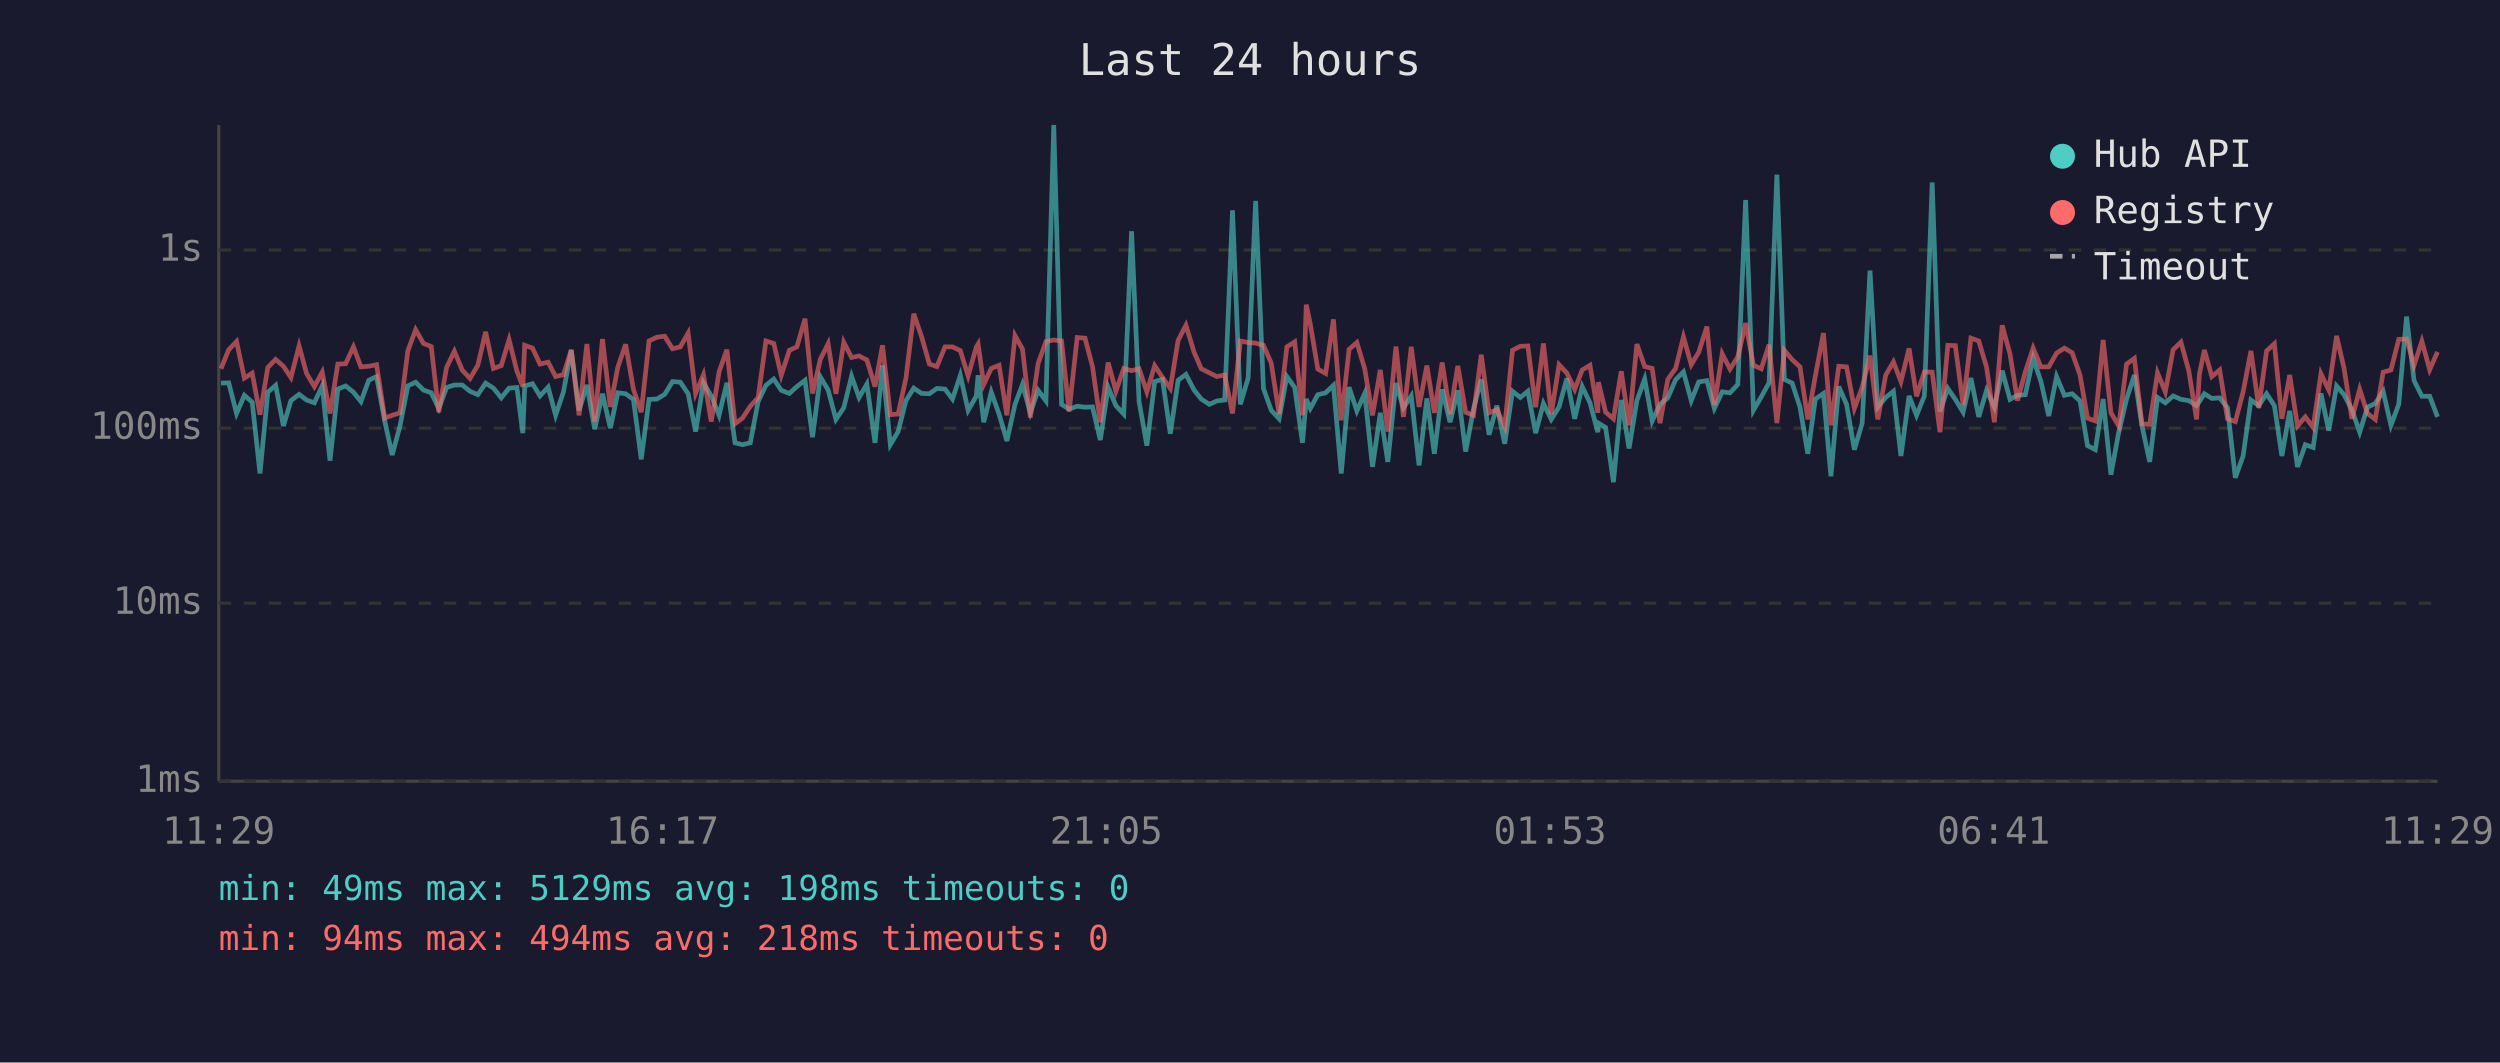
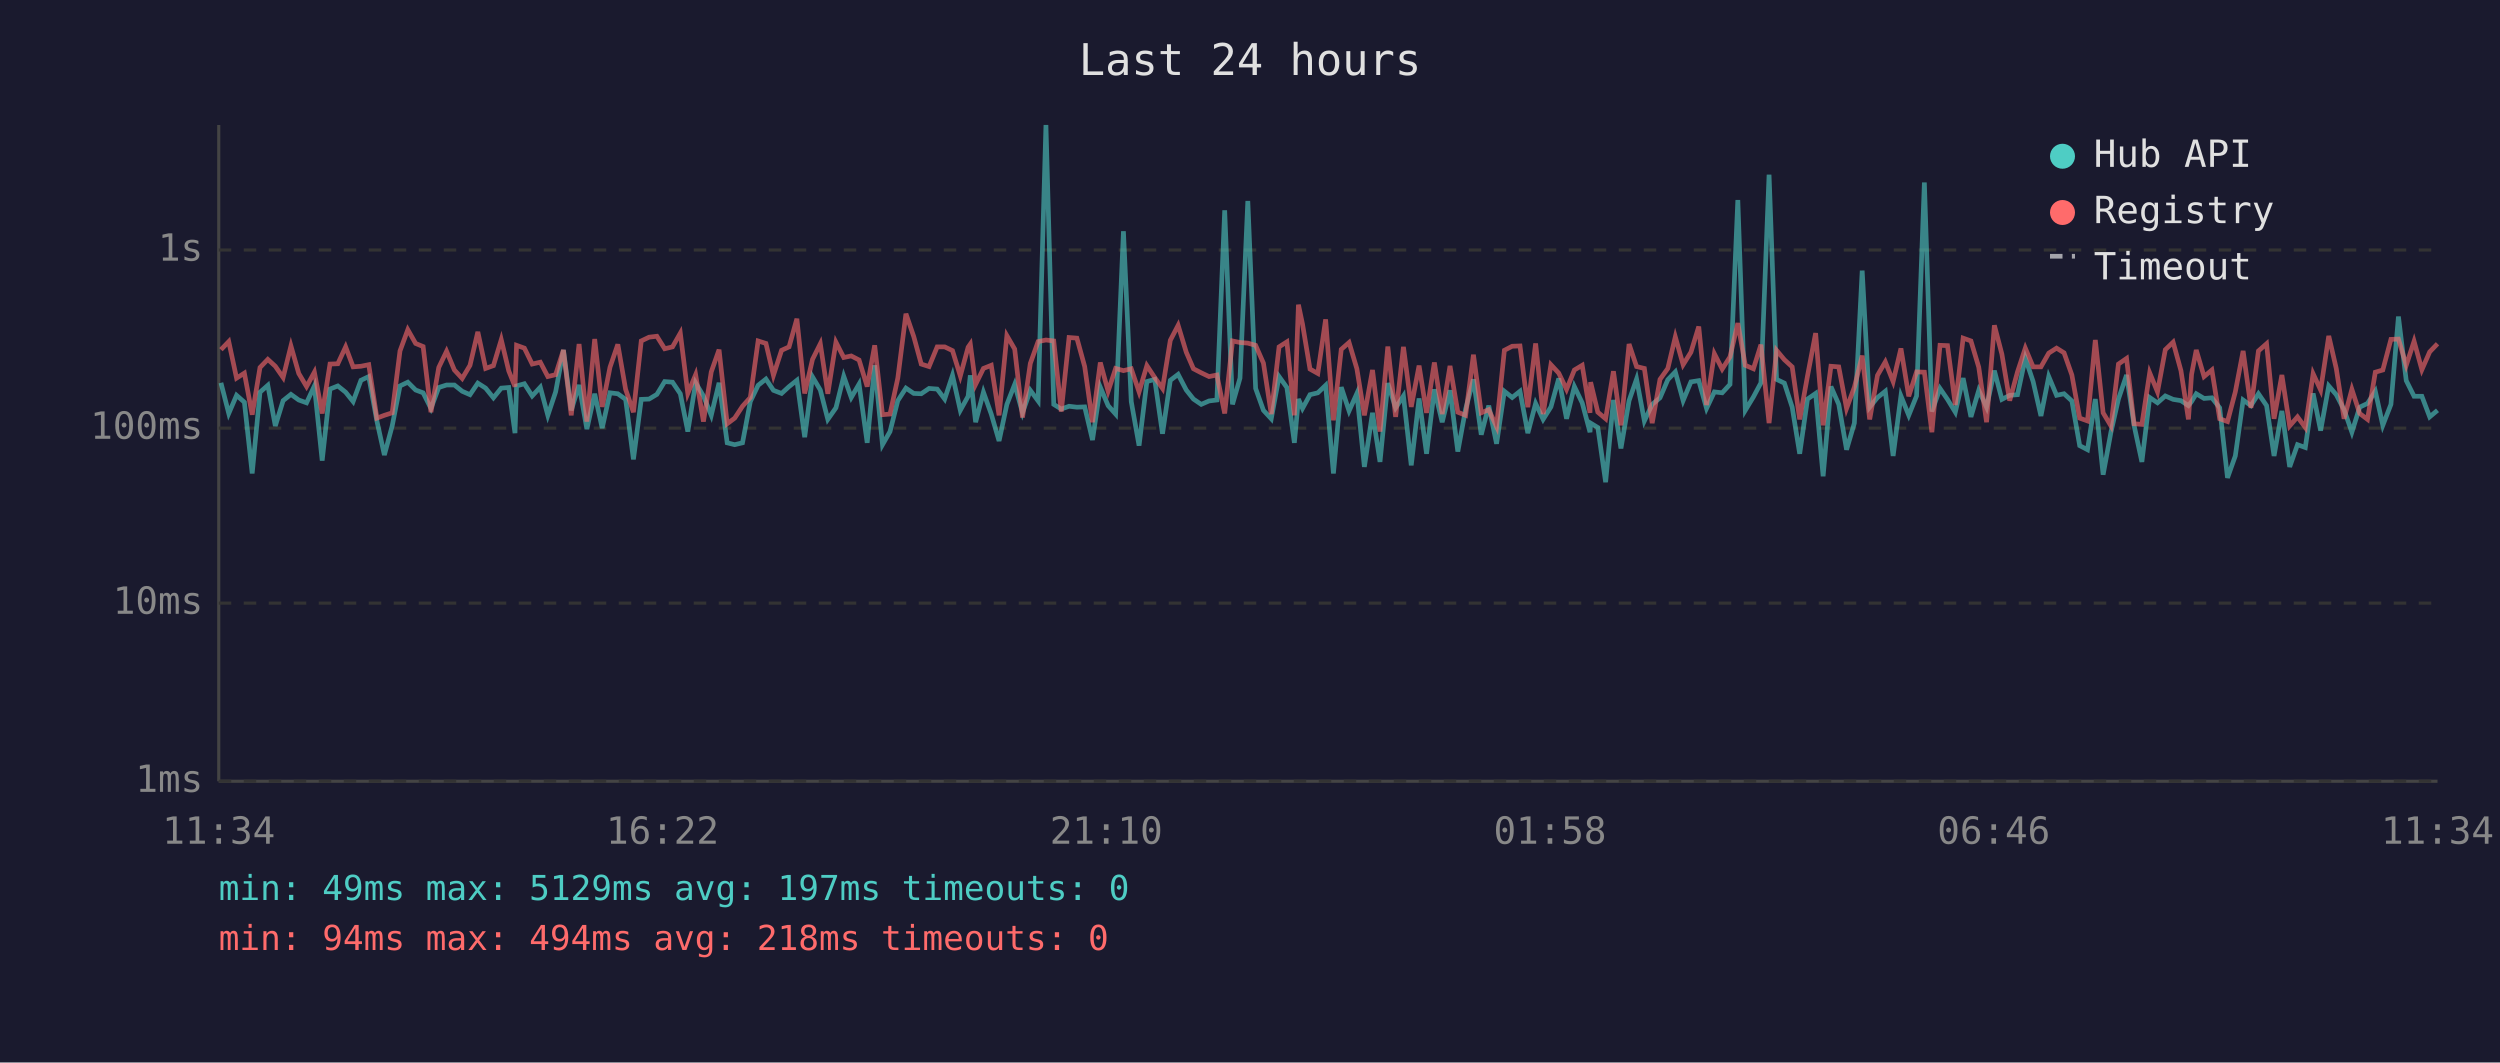
<svg xmlns="http://www.w3.org/2000/svg" viewBox="0 0 800 340" font-family="monospace" font-size="12">
  <rect width="800" height="340" fill="#1a1a2e" />
  <text x="400" y="24" fill="#e0e0e0" font-size="14" text-anchor="middle">Last 24 hours</text>
  <line x1="70" y1="40" x2="70" y2="250" stroke="#444" stroke-width="1" />
  <line x1="70" y1="250" x2="780" y2="250" stroke="#444" stroke-width="1" />
  <line x1="70" y1="250" x2="780" y2="250" stroke="#333" stroke-width="1" stroke-dasharray="4" />
  <text x="65" y="250" fill="#888" text-anchor="end" dominant-baseline="middle">1ms</text>
  <line x1="70" y1="193" x2="780" y2="193" stroke="#333" stroke-width="1" stroke-dasharray="4" />
  <text x="65" y="193" fill="#888" text-anchor="end" dominant-baseline="middle">10ms</text>
  <line x1="70" y1="137" x2="780" y2="137" stroke="#333" stroke-width="1" stroke-dasharray="4" />
  <text x="65" y="137" fill="#888" text-anchor="end" dominant-baseline="middle">100ms</text>
  <line x1="70" y1="80" x2="780" y2="80" stroke="#333" stroke-width="1" stroke-dasharray="4" />
  <text x="65" y="80" fill="#888" text-anchor="end" dominant-baseline="middle">1s</text>
-   <text x="70" y="270" fill="#888" text-anchor="middle">11:29</text>
-   <text x="212" y="270" fill="#888" text-anchor="middle">16:17</text>
-   <text x="354" y="270" fill="#888" text-anchor="middle">21:05</text>
-   <text x="496" y="270" fill="#888" text-anchor="middle">01:53</text>
-   <text x="638" y="270" fill="#888" text-anchor="middle">06:41</text>
-   <text x="780" y="270" fill="#888" text-anchor="middle">11:29</text>
-   <polyline points="70.7,122.6 73.2,122.5 75.7,132.3 78.2,126.5 80.7,128.7 83.2,151.5 85.7,125.5 88.2,123.3 90.7,136.3 93.1,128.2 95.7,126.2 98.1,128.0 100.6,128.9 103.1,123.5 105.6,147.4 108.1,124.5 110.6,123.5 113.1,125.5 115.5,128.5 118.0,121.7 120.5,120.5 123.1,134.7 125.5,145.6 128.0,136.3 130.5,123.5 133.0,122.3 135.5,124.8 138.0,125.7 140.4,130.7 142.9,124.0 145.4,123.2 147.9,123.2 150.4,125.2 152.9,126.3 155.4,122.6 157.9,124.2 160.4,127.3 162.9,124.2 165.4,124.0 167.3,138.6 167.9,123.5 170.4,122.8 172.8,126.7 175.4,123.9 177.8,132.9 180.3,125.4 182.8,112.0 185.3,131.3 187.8,123.2 190.3,137.3 192.8,126.0 195.3,137.0 197.7,125.7 200.2,126.0 202.7,127.8 205.2,147.0 207.7,127.8 210.2,127.7 212.7,126.2 215.2,122.1 217.7,122.3 220.2,126.0 222.6,138.1 225.1,122.5 227.6,126.7 230.1,132.9 232.6,122.5 235.2,141.7 237.6,142.3 240.1,141.7 242.6,128.5 245.1,123.3 247.6,121.3 250.0,124.9 252.6,125.9 255.0,123.7 257.6,121.7 260.0,139.9 262.5,120.6 265.0,124.8 267.5,134.2 270.0,130.5 272.5,120.4 274.9,127.2 277.4,122.9 280.0,141.7 282.4,116.9 284.9,142.3 287.4,138.1 289.9,128.2 292.4,124.2 294.9,125.9 297.4,126.0 299.8,124.3 302.4,124.5 304.8,127.7 307.3,120.1 309.8,131.3 312.4,126.8 313.0,120.1 314.8,135.1 317.2,125.5 319.7,132.5 322.2,141.1 324.8,129.4 327.2,123.0 329.7,132.1 332.2,124.9 334.7,128.3 337.2,40.0 339.7,129.4 342.1,130.9 344.7,130.0 347.2,130.3 349.6,130.2 352.1,140.8 354.6,123.9 357.1,129.8 359.6,132.5 362.1,74.0 364.5,128.5 367.0,142.6 369.5,122.1 372.0,121.4 374.5,138.8 377.0,121.7 379.5,119.8 382.1,124.8 384.4,127.7 387.0,129.4 389.4,128.3 391.9,128.0 394.4,67.3 396.9,129.4 399.4,121.0 401.8,64.3 404.3,124.3 406.8,131.3 409.3,134.0 411.8,120.5 414.3,124.0 416.8,141.7 418.0,127.7 419.3,130.7 421.7,126.3 424.2,125.7 426.7,123.3 429.2,151.5 431.7,123.9 434.2,131.5 436.7,125.9 439.2,149.4 441.7,132.1 444.1,147.8 446.7,122.6 449.1,130.5 451.6,126.7 454.1,148.9 456.6,127.5 459.0,145.2 461.5,124.6 464.0,135.1 466.5,124.9 469.0,144.5 471.5,130.9 474.0,121.4 476.5,139.1 479.0,129.8 481.5,142.0 484.0,125.2 486.5,127.2 488.9,125.2 491.4,138.6 493.9,129.1 496.4,134.2 498.9,130.2 501.4,121.1 503.9,134.0 506.3,123.7 508.8,128.9 511.3,138.3 511.5,135.4 513.8,136.8 516.3,154.3 518.8,128.0 521.3,143.5 523.8,128.2 526.3,121.3 528.7,134.7 531.2,129.4 533.7,127.3 536.2,121.5 538.7,119.0 541.2,128.2 543.6,122.2 546.2,121.8 548.6,130.7 551.1,125.4 553.6,125.7 556.1,123.0 558.6,64.0 561.1,131.3 563.6,127.0 566.1,122.5 568.6,55.9 571.0,121.4 573.5,122.6 576.0,130.3 578.5,145.2 580.9,127.7 583.5,125.9 585.9,152.4 588.4,123.7 590.9,129.4 593.4,143.9 595.9,135.4 598.4,86.6 600.9,130.3 603.4,127.2 605.9,125.2 608.3,145.9 610.9,126.7 613.3,132.9 615.8,126.7 618.3,58.4 620.8,131.7 623.3,124.3 625.7,127.8 628.2,131.9 630.7,121.0 633.2,133.4 635.7,124.9 638.2,130.3 640.7,118.6 643.2,127.8 645.6,126.5 648.1,126.3 650.6,114.6 653.1,122.1 655.6,133.1 658.1,120.5 660.6,126.5 663.1,126.0 665.6,128.3 668.0,142.6 670.5,143.9 673.0,127.7 675.5,151.9 678.0,138.3 680.5,127.7 683.0,120.0 685.4,136.1 687.9,147.8 690.4,127.2 692.9,128.9 695.4,126.7 697.9,127.8 700.4,128.2 702.9,129.8 703.8,128.5 705.4,126.0 707.8,127.5 710.3,127.3 712.8,130.5 715.3,152.9 717.8,145.9 720.3,128.0 722.8,129.8 725.3,126.0 727.8,129.8 730.2,145.9 732.7,131.5 735.2,149.4 737.7,142.3 740.2,143.2 742.7,125.9 745.2,137.8 747.7,123.5 750.1,126.3 752.6,131.1 755.1,138.3 757.6,130.3 760.1,129.1 762.6,125.2 765.1,136.1 767.6,129.4 770.1,101.3 772.5,121.8 775.0,126.8 777.5,126.8 780.0,133.4" fill="none" stroke="#4ecdc4" stroke-width="1.5" opacity="0.6" />
-   <polyline points="70.7,118.0 73.2,111.9 75.7,109.3 78.2,121.0 80.7,119.4 83.2,132.7 85.7,117.6 88.2,115.0 90.7,117.2 93.1,120.8 95.7,110.7 98.1,119.5 100.6,123.7 103.1,119.1 105.6,132.3 108.1,116.5 110.6,116.4 113.1,111.0 115.5,117.4 118.0,117.2 120.5,116.7 123.1,133.8 125.5,132.9 128.0,132.1 130.5,112.3 133.0,105.5 135.5,109.9 138.0,110.9 140.4,131.9 142.9,117.6 145.4,112.4 147.9,118.4 150.4,121.1 152.9,116.9 155.4,106.2 157.9,117.9 160.4,117.0 162.9,108.7 165.4,118.7 167.3,123.7 167.9,110.5 170.4,111.4 172.8,116.5 175.4,115.9 177.8,120.5 180.3,119.9 182.8,112.0 185.3,132.9 187.8,110.1 190.3,134.9 192.8,108.5 195.3,130.2 197.7,117.5 200.2,110.2 202.7,124.6 205.2,131.9 207.7,109.1 210.2,107.9 212.7,107.6 215.2,111.6 217.7,111.0 220.2,106.6 222.6,125.9 225.1,119.9 227.6,134.9 230.1,119.0 232.6,111.9 235.2,135.6 237.6,133.8 240.1,130.0 242.6,127.2 245.1,109.1 247.6,109.9 250.0,120.1 252.6,112.1 255.0,111.0 257.6,102.0 260.0,125.9 262.5,115.0 265.0,110.0 267.5,126.0 270.0,109.5 272.5,114.4 274.9,113.9 277.4,115.2 280.0,123.7 282.4,110.5 284.9,132.7 287.4,132.5 289.9,121.0 292.4,100.4 294.9,107.7 297.4,116.5 299.8,117.3 302.4,111.0 304.8,111.0 307.3,112.2 309.8,120.3 312.4,111.1 313.0,110.1 314.8,123.0 317.2,117.9 319.7,116.9 322.2,132.9 324.8,107.4 327.2,111.7 329.7,133.6 332.2,116.3 334.7,109.3 337.2,108.8 339.7,109.1 342.1,131.7 344.7,108.0 347.2,108.2 349.6,117.3 352.1,135.1 354.6,116.0 357.1,125.2 359.6,117.9 362.1,118.6 364.5,118.0 367.0,125.4 369.5,117.0 372.0,120.8 374.5,124.3 377.0,108.9 379.5,104.1 382.1,112.7 384.4,118.0 387.0,119.3 389.4,120.5 391.9,120.0 394.4,132.3 396.9,109.1 399.4,109.6 401.8,109.8 404.3,110.5 406.8,116.2 409.3,132.5 411.8,111.0 414.3,109.4 416.8,132.9 418.0,97.5 419.3,103.7 421.7,118.1 424.2,119.5 426.7,102.2 429.2,134.5 431.7,111.8 434.2,109.6 436.7,118.0 439.2,132.9 441.7,118.4 444.1,138.1 446.7,110.9 449.1,133.4 451.6,111.0 454.1,130.2 456.6,117.0 459.0,132.1 461.5,116.0 464.0,132.5 466.5,117.1 469.0,131.9 471.5,132.9 474.0,113.5 476.5,132.1 479.0,131.1 481.5,136.5 484.0,112.1 486.5,110.8 488.9,110.7 491.4,130.3 493.9,109.9 496.4,132.5 498.9,116.7 501.4,119.4 503.9,124.6 506.3,118.4 508.8,116.9 511.3,132.1 511.5,122.3 513.8,131.9 516.3,134.0 518.8,118.8 521.3,136.1 523.8,110.1 526.3,117.3 528.7,117.9 531.2,135.4 533.7,121.4 536.2,117.9 538.7,107.8 541.2,116.7 543.6,112.7 546.2,104.5 548.6,129.6 551.1,113.2 553.6,118.1 556.1,114.2 558.6,103.4 561.1,116.9 563.6,118.0 566.1,110.3 568.6,135.4 571.0,112.1 573.5,115.1 576.0,117.4 578.5,134.2 580.9,120.3 583.5,106.6 585.9,136.1 588.4,117.2 590.9,117.4 593.4,130.7 595.9,123.9 598.4,113.8 600.9,134.2 603.4,120.1 605.9,115.8 608.3,122.1 610.9,111.5 613.3,126.8 615.8,119.0 618.3,119.1 620.8,138.3 623.3,110.5 625.7,110.6 628.2,129.6 630.7,108.2 633.2,109.1 635.7,117.5 638.2,135.1 640.7,104.1 643.2,113.3 645.6,128.2 648.1,119.0 650.6,111.4 653.1,117.4 655.6,117.4 658.1,113.0 660.6,111.4 663.1,112.9 665.6,120.0 668.0,133.8 670.5,134.7 673.0,108.8 675.5,132.1 678.0,136.3 680.5,116.5 683.0,114.7 685.4,135.6 687.9,135.8 690.4,119.3 692.9,125.4 695.4,111.9 697.9,109.5 700.4,118.6 702.9,134.2 703.8,119.8 705.4,112.0 707.8,120.5 710.3,118.4 712.8,134.0 715.3,134.9 717.8,125.4 720.3,112.3 722.8,130.5 725.3,112.3 727.8,110.0 730.2,134.0 732.7,120.0 735.2,136.3 737.7,133.4 740.2,136.8 742.7,119.6 745.2,124.8 747.7,107.5 750.1,117.9 752.6,134.0 755.1,124.6 757.6,132.3 760.1,134.2 762.6,119.1 765.1,118.4 767.6,108.6 770.1,108.5 772.5,116.9 775.0,109.2 777.5,118.3 780.0,112.6" fill="none" stroke="#ff6b6b" stroke-width="1.5" opacity="0.6" />
+   <text x="70" y="270" fill="#888" text-anchor="middle">11:34</text>
+   <text x="212" y="270" fill="#888" text-anchor="middle">16:22</text>
+   <text x="354" y="270" fill="#888" text-anchor="middle">21:10</text>
+   <text x="496" y="270" fill="#888" text-anchor="middle">01:58</text>
+   <text x="638" y="270" fill="#888" text-anchor="middle">06:46</text>
+   <text x="780" y="270" fill="#888" text-anchor="middle">11:34</text>
+   <polyline points="70.7,122.5 73.2,132.3 75.7,126.5 78.2,128.7 80.7,151.5 83.2,125.5 85.7,123.3 88.1,136.3 90.6,128.2 93.1,126.2 95.6,128.0 98.1,128.9 100.6,123.5 103.1,147.4 105.6,124.5 108.1,123.5 110.6,125.5 113.0,128.5 115.5,121.7 118.0,120.5 120.6,134.7 123.0,145.6 125.5,136.3 128.0,123.5 130.5,122.3 133.0,124.8 135.4,125.7 137.9,130.7 140.4,124.0 142.9,123.2 145.4,123.2 147.9,125.2 150.4,126.3 152.9,122.6 155.4,124.2 157.9,127.3 160.4,124.2 162.8,124.0 164.8,138.6 165.3,123.5 167.8,122.8 170.3,126.7 172.9,123.9 175.3,132.9 177.8,125.4 180.3,112.0 182.8,131.3 185.3,123.2 187.8,137.3 190.3,126.0 192.7,137.0 195.2,125.7 197.7,126.0 200.2,127.8 202.7,147.0 205.2,127.8 207.7,127.7 210.2,126.2 212.7,122.1 215.2,122.3 217.7,126.0 220.1,138.1 222.6,122.5 225.1,126.7 227.6,132.9 230.1,122.5 232.7,141.7 235.1,142.3 237.6,141.7 240.1,128.5 242.6,123.3 245.1,121.3 247.5,124.9 250.1,125.9 252.5,123.7 255.0,121.7 257.5,139.9 260.0,120.6 262.5,124.8 264.9,134.2 267.5,130.5 270.0,120.4 272.4,127.2 274.9,122.9 277.5,141.7 279.9,116.9 282.4,142.3 284.8,138.1 287.3,128.2 289.9,124.2 292.4,125.9 294.8,126.0 297.3,124.3 299.9,124.5 302.3,127.7 304.8,120.1 307.3,131.3 309.8,126.8 310.5,120.1 312.2,135.1 314.7,125.5 317.2,132.5 319.7,141.1 322.2,129.4 324.7,123.0 327.2,132.1 329.7,124.9 332.2,128.3 334.7,40.0 337.2,129.4 339.6,130.9 342.1,130.0 344.6,130.3 347.1,130.2 349.6,140.8 352.1,123.9 354.6,129.8 357.0,132.5 359.5,74.0 362.0,128.5 364.5,142.6 367.0,122.1 369.5,121.4 372.0,138.8 374.5,121.7 377.0,119.8 379.6,124.8 381.9,127.7 384.4,129.4 386.9,128.3 389.4,128.0 391.9,67.3 394.4,129.4 396.8,121.0 399.3,64.3 401.8,124.3 404.3,131.3 406.8,134.0 409.3,120.5 411.8,124.0 414.2,141.7 415.5,127.7 416.8,130.7 419.2,126.3 421.7,125.7 424.2,123.3 426.7,151.5 429.2,123.9 431.7,131.5 434.2,125.9 436.6,149.4 439.2,132.1 441.6,147.8 444.1,122.6 446.6,130.5 449.1,126.7 451.6,148.9 454.1,127.5 456.5,145.2 459.0,124.6 461.5,135.1 464.0,124.9 466.5,144.5 469.0,130.9 471.5,121.4 474.0,139.1 476.4,129.8 478.9,142.0 481.4,125.2 483.9,127.2 486.4,125.2 488.9,138.6 491.4,129.1 493.8,134.2 496.3,130.2 498.8,121.1 501.3,134.0 503.8,123.7 506.3,128.9 508.8,138.3 509.0,135.4 511.3,136.8 513.8,154.3 516.3,128.0 518.7,143.5 521.3,128.2 523.7,121.3 526.2,134.7 528.7,129.4 531.2,127.3 533.7,121.5 536.1,119.0 538.6,128.2 541.1,122.2 543.6,121.8 546.1,130.7 548.6,125.4 551.1,125.7 553.6,123.0 556.1,64.0 558.5,131.3 561.1,127.0 563.5,122.5 566.1,55.9 568.5,121.4 571.0,122.6 573.5,130.3 575.9,145.2 578.4,127.7 581.0,125.9 583.4,152.4 585.9,123.7 588.4,129.4 590.9,143.9 593.4,135.4 595.9,86.6 598.3,130.3 600.8,127.2 603.3,125.2 605.8,145.9 608.3,126.7 610.8,132.9 613.3,126.7 615.8,58.4 618.2,131.7 620.8,124.3 623.2,127.8 625.7,131.9 628.2,121.0 630.7,133.4 633.2,124.9 635.7,130.3 638.2,118.6 640.6,127.8 643.1,126.5 645.6,126.3 648.1,114.6 650.6,122.1 653.1,133.1 655.6,120.5 658.1,126.5 660.5,126.0 663.0,128.3 665.5,142.6 668.0,143.9 670.5,127.7 673.0,151.9 675.5,138.3 677.9,127.7 680.5,120.0 682.9,136.1 685.4,147.8 687.9,127.2 690.4,128.9 692.9,126.7 695.4,127.8 697.9,128.2 700.3,129.8 701.3,128.5 702.8,126.0 705.3,127.5 707.8,127.3 710.3,130.5 712.8,152.9 715.3,145.9 717.8,128.0 720.3,129.8 722.7,126.0 725.3,129.8 727.7,145.9 730.2,131.5 732.7,149.4 735.2,142.3 737.7,143.2 740.2,125.9 742.6,137.8 745.2,123.5 747.6,126.3 750.1,131.1 752.6,138.3 755.1,130.3 757.6,129.1 760.1,125.2 762.5,136.1 765.1,129.4 767.5,101.3 770.0,121.8 772.5,126.8 775.0,126.8 777.5,133.4 780.0,131.3" fill="none" stroke="#4ecdc4" stroke-width="1.5" opacity="0.6" />
+   <polyline points="70.7,111.9 73.2,109.3 75.7,121.0 78.2,119.4 80.7,132.7 83.2,117.6 85.7,115.0 88.1,117.2 90.6,120.8 93.1,110.7 95.6,119.5 98.1,123.7 100.6,119.1 103.1,132.3 105.6,116.5 108.1,116.4 110.6,111.0 113.0,117.4 115.5,117.2 118.0,116.7 120.6,133.8 123.0,132.9 125.5,132.1 128.0,112.3 130.5,105.5 133.0,109.9 135.4,110.9 137.9,131.9 140.4,117.6 142.9,112.4 145.4,118.4 147.9,121.1 150.4,116.9 152.9,106.2 155.4,117.9 157.9,117.0 160.4,108.7 162.8,118.7 164.8,123.7 165.3,110.5 167.8,111.4 170.3,116.5 172.9,115.9 175.3,120.5 177.8,119.9 180.3,112.0 182.8,132.9 185.3,110.1 187.8,134.9 190.3,108.5 192.7,130.2 195.2,117.5 197.7,110.2 200.2,124.6 202.7,131.9 205.2,109.1 207.7,107.9 210.2,107.6 212.7,111.6 215.2,111.0 217.7,106.6 220.1,125.9 222.6,119.9 225.1,134.9 227.6,119.0 230.1,111.9 232.7,135.6 235.1,133.8 237.6,130.0 240.1,127.2 242.6,109.1 245.1,109.9 247.5,120.1 250.1,112.1 252.5,111.0 255.0,102.0 257.5,125.9 260.0,115.0 262.5,110.0 264.9,126.0 267.5,109.5 270.0,114.4 272.4,113.9 274.9,115.2 277.5,123.7 279.9,110.5 282.4,132.7 284.8,132.5 287.3,121.0 289.9,100.4 292.4,107.7 294.8,116.5 297.3,117.3 299.9,111.0 302.3,111.0 304.8,112.2 307.3,120.3 309.8,111.1 310.5,110.1 312.2,123.0 314.7,117.9 317.2,116.9 319.7,132.9 322.2,107.4 324.7,111.7 327.2,133.6 329.7,116.3 332.2,109.3 334.7,108.8 337.2,109.1 339.6,131.7 342.1,108.0 344.6,108.2 347.1,117.3 349.6,135.1 352.1,116.0 354.6,125.2 357.0,117.9 359.5,118.6 362.0,118.0 364.5,125.4 367.0,117.0 369.5,120.8 372.0,124.3 374.5,108.9 377.0,104.1 379.6,112.7 381.9,118.0 384.4,119.3 386.9,120.5 389.4,120.0 391.9,132.3 394.4,109.1 396.8,109.6 399.3,109.8 401.8,110.5 404.3,116.2 406.8,132.5 409.3,111.0 411.8,109.4 414.2,132.9 415.5,97.5 416.8,103.7 419.2,118.1 421.7,119.5 424.2,102.2 426.7,134.5 429.2,111.8 431.7,109.6 434.2,118.0 436.6,132.9 439.2,118.4 441.6,138.1 444.1,110.9 446.6,133.4 449.1,111.0 451.6,130.2 454.1,117.0 456.5,132.1 459.0,116.0 461.5,132.5 464.0,117.1 466.5,131.9 469.0,132.9 471.5,113.5 474.0,132.1 476.4,131.1 478.9,136.5 481.4,112.1 483.9,110.8 486.4,110.7 488.9,130.3 491.4,109.9 493.8,132.5 496.3,116.7 498.8,119.4 501.3,124.6 503.8,118.4 506.3,116.9 508.8,132.1 509.0,122.3 511.3,131.9 513.8,134.0 516.3,118.8 518.7,136.1 521.3,110.1 523.7,117.3 526.2,117.9 528.7,135.4 531.2,121.4 533.7,117.9 536.1,107.8 538.6,116.7 541.1,112.7 543.6,104.5 546.1,129.6 548.6,113.2 551.1,118.1 553.6,114.2 556.1,103.4 558.5,116.9 561.1,118.0 563.5,110.3 566.1,135.4 568.5,112.1 571.0,115.1 573.5,117.4 575.9,134.2 578.4,120.3 581.0,106.6 583.4,136.1 585.9,117.2 588.4,117.4 590.9,130.7 593.4,123.9 595.9,113.8 598.3,134.2 600.8,120.1 603.3,115.8 605.8,122.1 608.3,111.5 610.8,126.8 613.3,119.0 615.8,119.1 618.2,138.3 620.8,110.5 623.2,110.6 625.7,129.6 628.2,108.2 630.7,109.1 633.2,117.5 635.7,135.1 638.2,104.1 640.6,113.3 643.1,128.2 645.6,119.0 648.1,111.4 650.6,117.4 653.1,117.4 655.6,113.0 658.1,111.4 660.5,112.9 663.0,120.0 665.5,133.8 668.0,134.7 670.5,108.8 673.0,132.1 675.5,136.3 677.9,116.5 680.5,114.7 682.9,135.6 685.4,135.8 687.9,119.3 690.4,125.4 692.9,111.9 695.4,109.5 697.9,118.6 700.3,134.2 701.3,119.8 702.8,112.0 705.3,120.5 707.8,118.4 710.3,134.0 712.8,134.9 715.3,125.4 717.8,112.3 720.3,130.5 722.7,112.3 725.3,110.0 727.7,134.0 730.2,120.0 732.7,136.3 735.2,133.4 737.7,136.8 740.2,119.6 742.6,124.8 745.2,107.5 747.6,117.9 750.1,134.0 752.6,124.6 755.1,132.3 757.6,134.2 760.1,119.1 762.5,118.4 765.1,108.6 767.5,108.5 770.0,116.9 772.5,109.2 775.0,118.3 777.5,112.6 780.0,110.0" fill="none" stroke="#ff6b6b" stroke-width="1.5" opacity="0.6" />
  <circle cx="660" cy="50" r="4" fill="#4ecdc4" />
  <text x="670" y="50" fill="#e0e0e0" dominant-baseline="middle">Hub API</text>
  <circle cx="660" cy="68" r="4" fill="#ff6b6b" />
  <text x="670" y="68" fill="#e0e0e0" dominant-baseline="middle">Registry</text>
  <line x1="656" y1="82" x2="664" y2="82" stroke="#e0e0e0" stroke-width="1.5" stroke-dasharray="4,3" opacity="0.7" />
  <text x="670" y="86" fill="#e0e0e0" dominant-baseline="middle">Timeout</text>
-   <text x="70" y="288" fill="#4ecdc4" font-size="11">min: 49ms  max: 5129ms  avg: 198ms  timeouts: 0</text>
+   <text x="70" y="288" fill="#4ecdc4" font-size="11">min: 49ms  max: 5129ms  avg: 197ms  timeouts: 0</text>
  <text x="70" y="304" fill="#ff6b6b" font-size="11">min: 94ms  max: 494ms  avg: 218ms  timeouts: 0</text>
</svg>
